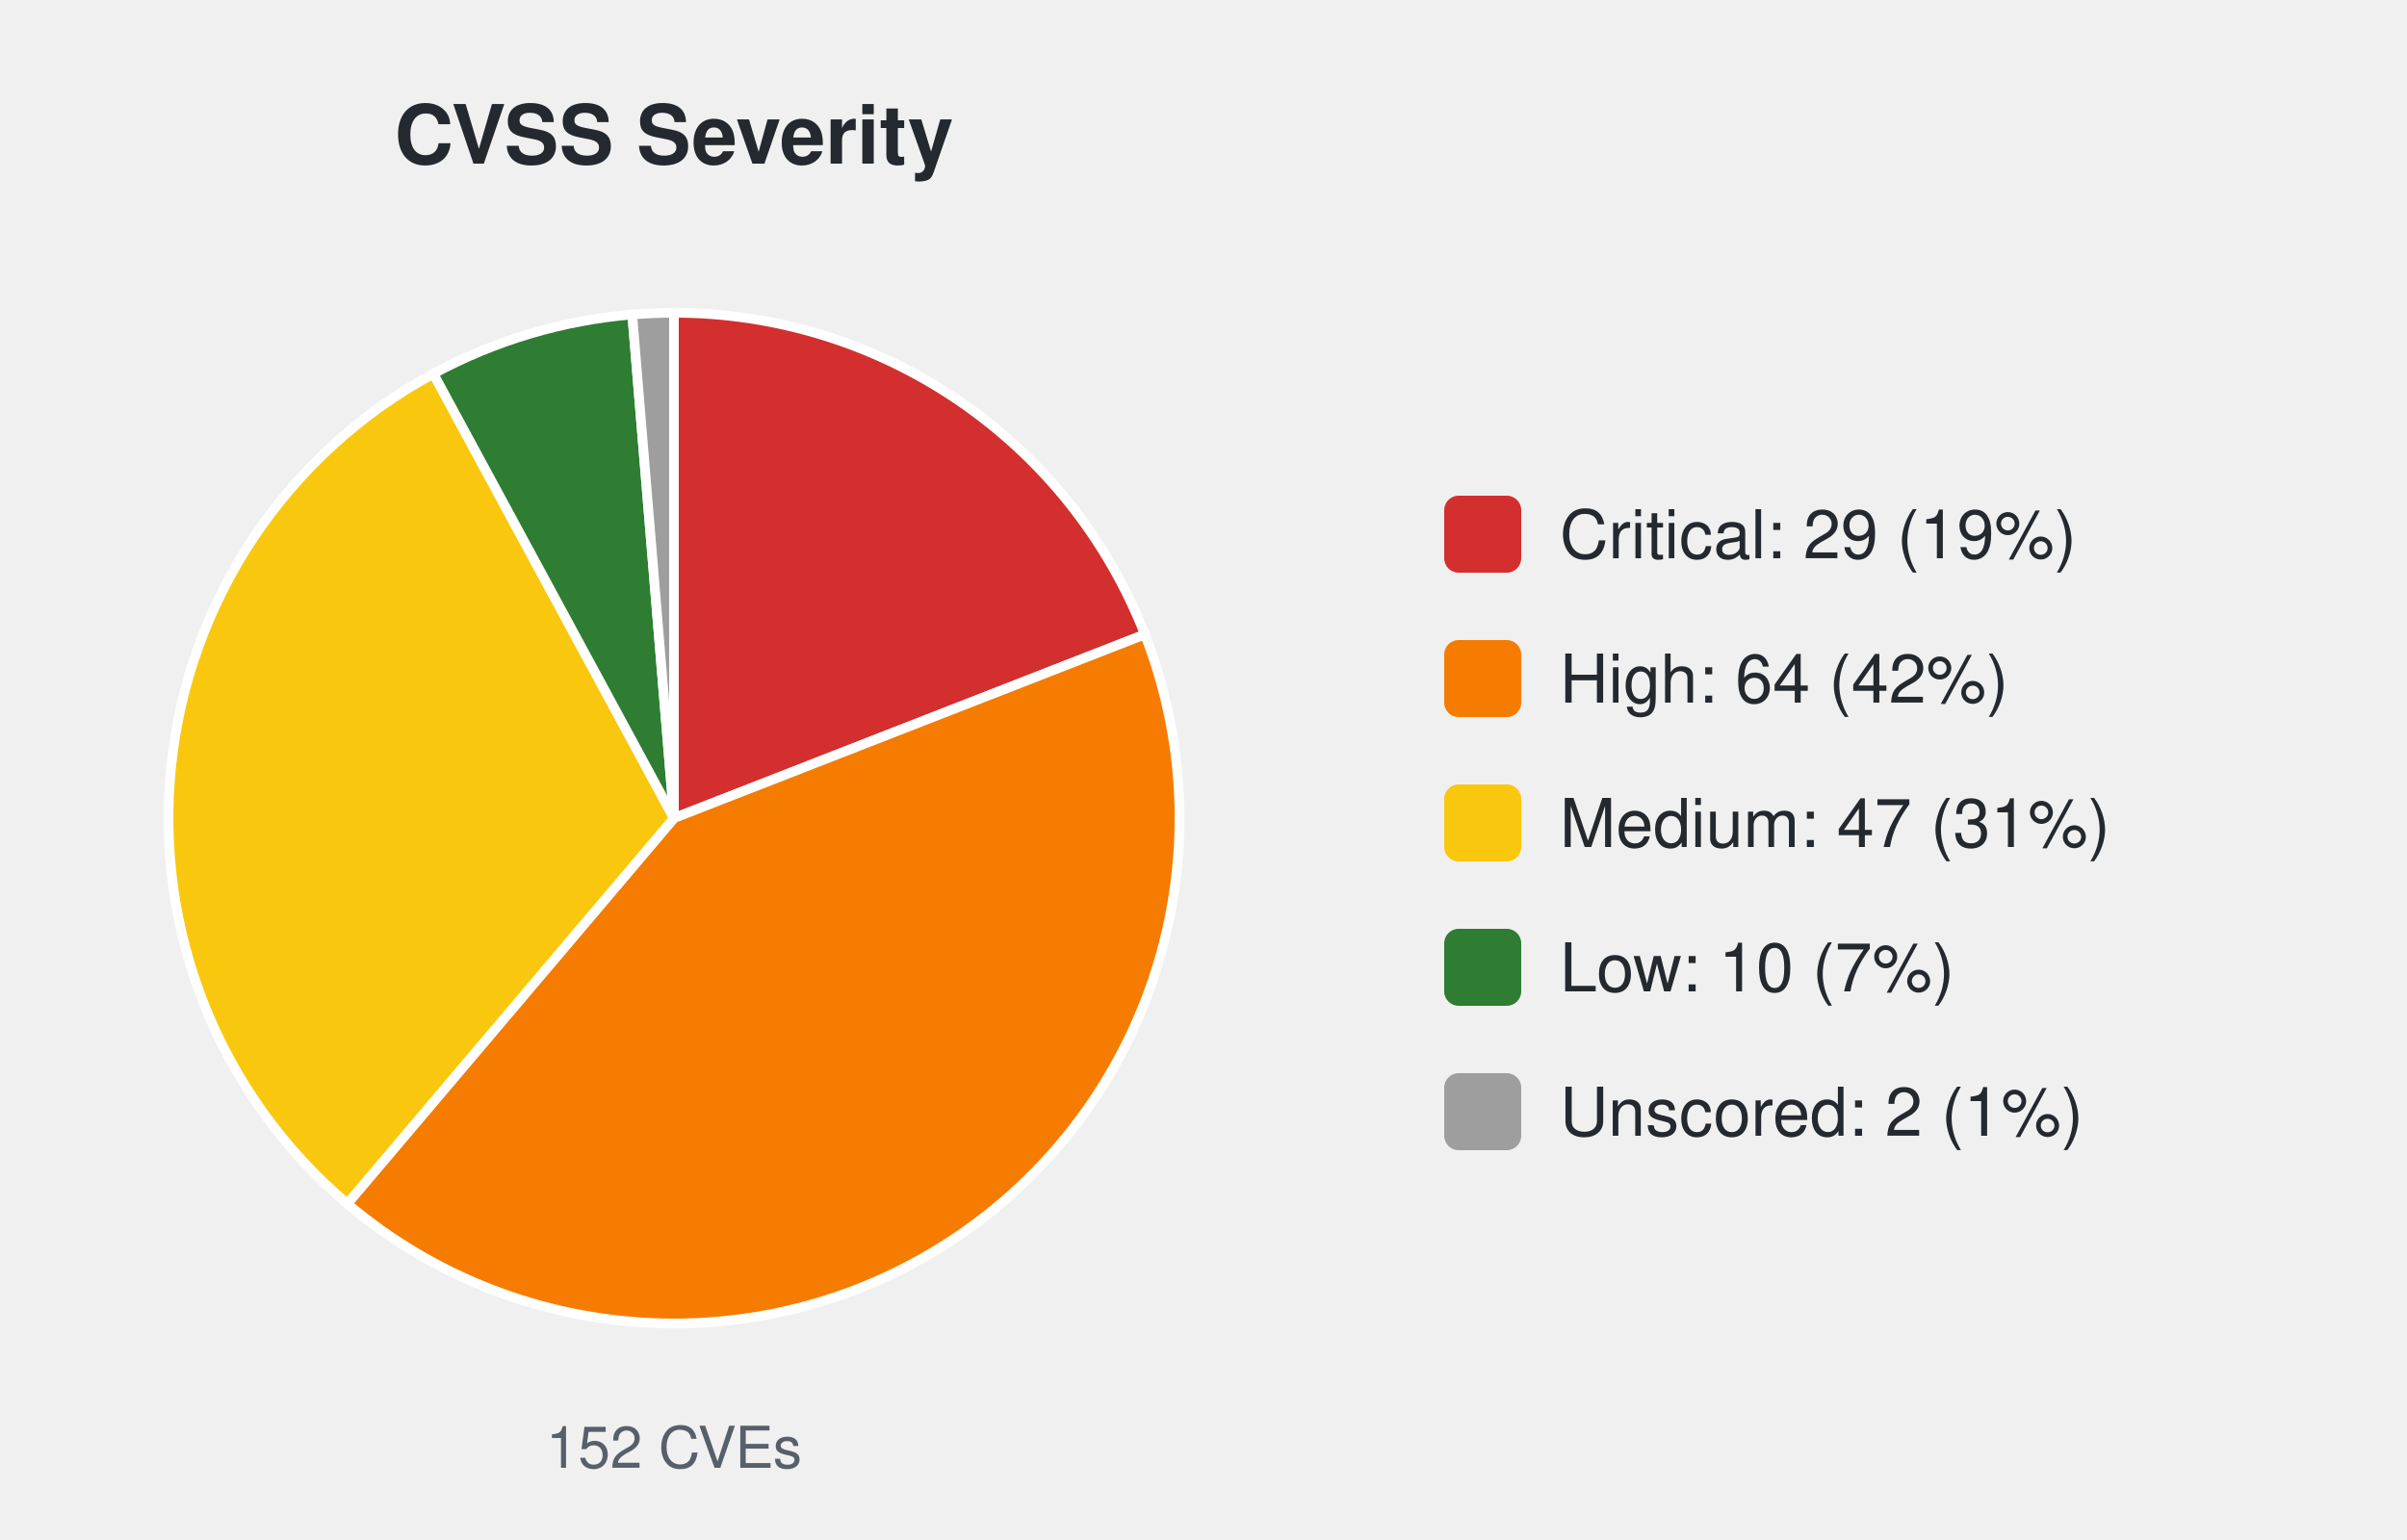
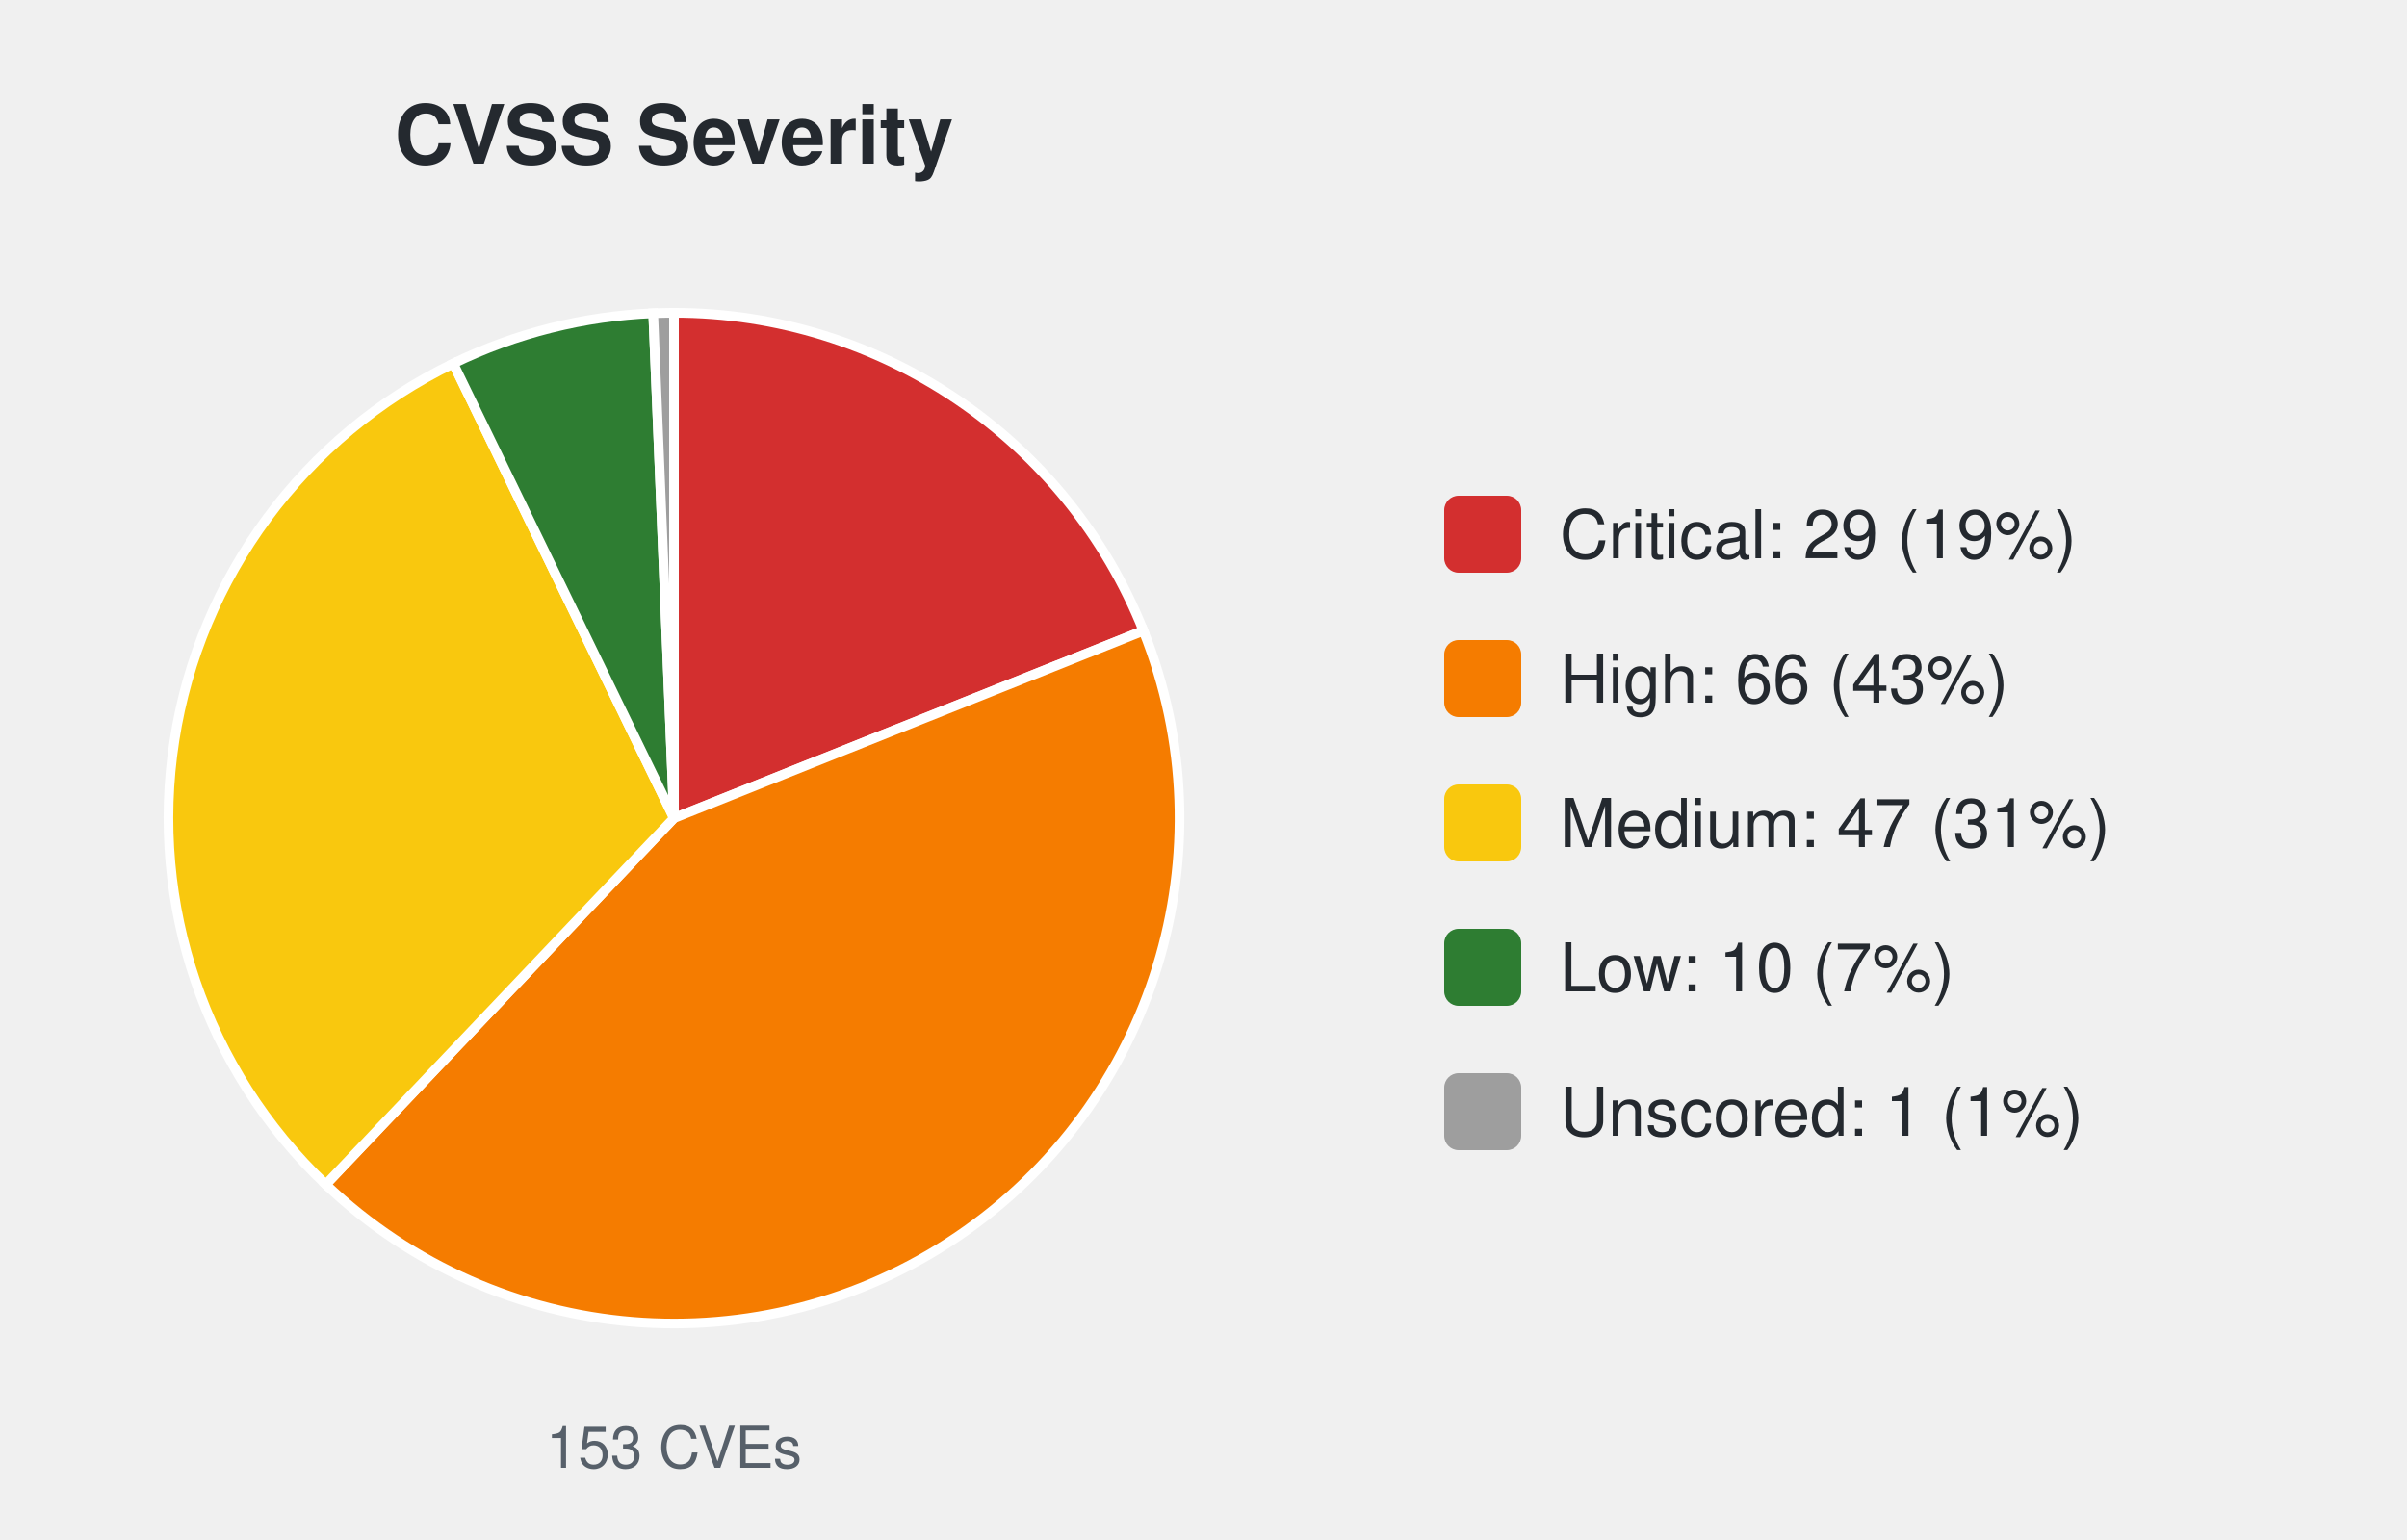
<svg xmlns="http://www.w3.org/2000/svg" width="500" height="320" viewBox="0 0 500 320" font-family="-apple-system,Segoe UI,Helvetica,Arial,sans-serif">
  <text x="140.0" y="34" font-size="17" font-weight="600" text-anchor="middle" fill="#24292f">CVSS Severity</text>
-   <path d="M140.00,170.00 L140.00,65.00 A105.0,105.0 0 0 1 237.82,131.83 Z" fill="#d32f2f" stroke="#ffffff" stroke-width="2" />
-   <path d="M140.00,170.00 L237.82,131.83 A105.0,105.0 0 0 1 72.14,250.12 Z" fill="#f57c00" stroke="#ffffff" stroke-width="2" />
-   <path d="M140.00,170.00 L72.14,250.12 A105.0,105.0 0 0 1 90.03,77.66 Z" fill="#f9c80e" stroke="#ffffff" stroke-width="2" />
-   <path d="M140.00,170.00 L90.03,77.66 A105.0,105.0 0 0 1 131.33,65.36 Z" fill="#2e7d32" stroke="#ffffff" stroke-width="2" />
-   <path d="M140.00,170.00 L131.33,65.36 A105.0,105.0 0 0 1 140.00,65.00 Z" fill="#9e9e9e" stroke="#ffffff" stroke-width="2" />
-   <text x="140.0" y="305" font-size="12" text-anchor="middle" fill="#57606a">152 CVEs</text>
+   <path d="M140.00,170.00 L140.00,65.00 A105.0,105.0 0 0 1 237.52,131.07 Z" fill="#d32f2f" stroke="#ffffff" stroke-width="2" />
+   <path d="M140.00,170.00 L237.52,131.07 A105.0,105.0 0 0 1 67.68,246.13 Z" fill="#f57c00" stroke="#ffffff" stroke-width="2" />
+   <path d="M140.00,170.00 L67.68,246.13 A105.0,105.0 0 0 1 94.16,75.53 Z" fill="#f9c80e" stroke="#ffffff" stroke-width="2" />
+   <path d="M140.00,170.00 L94.16,75.53 A105.0,105.0 0 0 1 135.69,65.09 Z" fill="#2e7d32" stroke="#ffffff" stroke-width="2" />
+   <path d="M140.00,170.00 L135.69,65.09 A105.0,105.0 0 0 1 140.00,65.00 Z" fill="#9e9e9e" stroke="#ffffff" stroke-width="2" />
+   <text x="140.0" y="305" font-size="12" text-anchor="middle" fill="#57606a">153 CVEs</text>
  <rect x="300.0" y="103.0" width="16" height="16" rx="3" fill="#d32f2f" />
  <text x="324.0" y="116.0" font-size="14" fill="#24292f">Critical: 29 (19%)</text>
  <rect x="300.0" y="133.0" width="16" height="16" rx="3" fill="#f57c00" />
-   <text x="324.0" y="146.0" font-size="14" fill="#24292f">High: 64 (42%)</text>
+   <text x="324.0" y="146.0" font-size="14" fill="#24292f">High: 66 (43%)</text>
  <rect x="300.0" y="163.0" width="16" height="16" rx="3" fill="#f9c80e" />
  <text x="324.0" y="176.0" font-size="14" fill="#24292f">Medium: 47 (31%)</text>
  <rect x="300.0" y="193.0" width="16" height="16" rx="3" fill="#2e7d32" />
  <text x="324.0" y="206.0" font-size="14" fill="#24292f">Low: 10 (7%)</text>
  <rect x="300.0" y="223.0" width="16" height="16" rx="3" fill="#9e9e9e" />
-   <text x="324.0" y="236.0" font-size="14" fill="#24292f">Unscored: 2 (1%)</text>
+   <text x="324.0" y="236.0" font-size="14" fill="#24292f">Unscored: 1 (1%)</text>
</svg>
